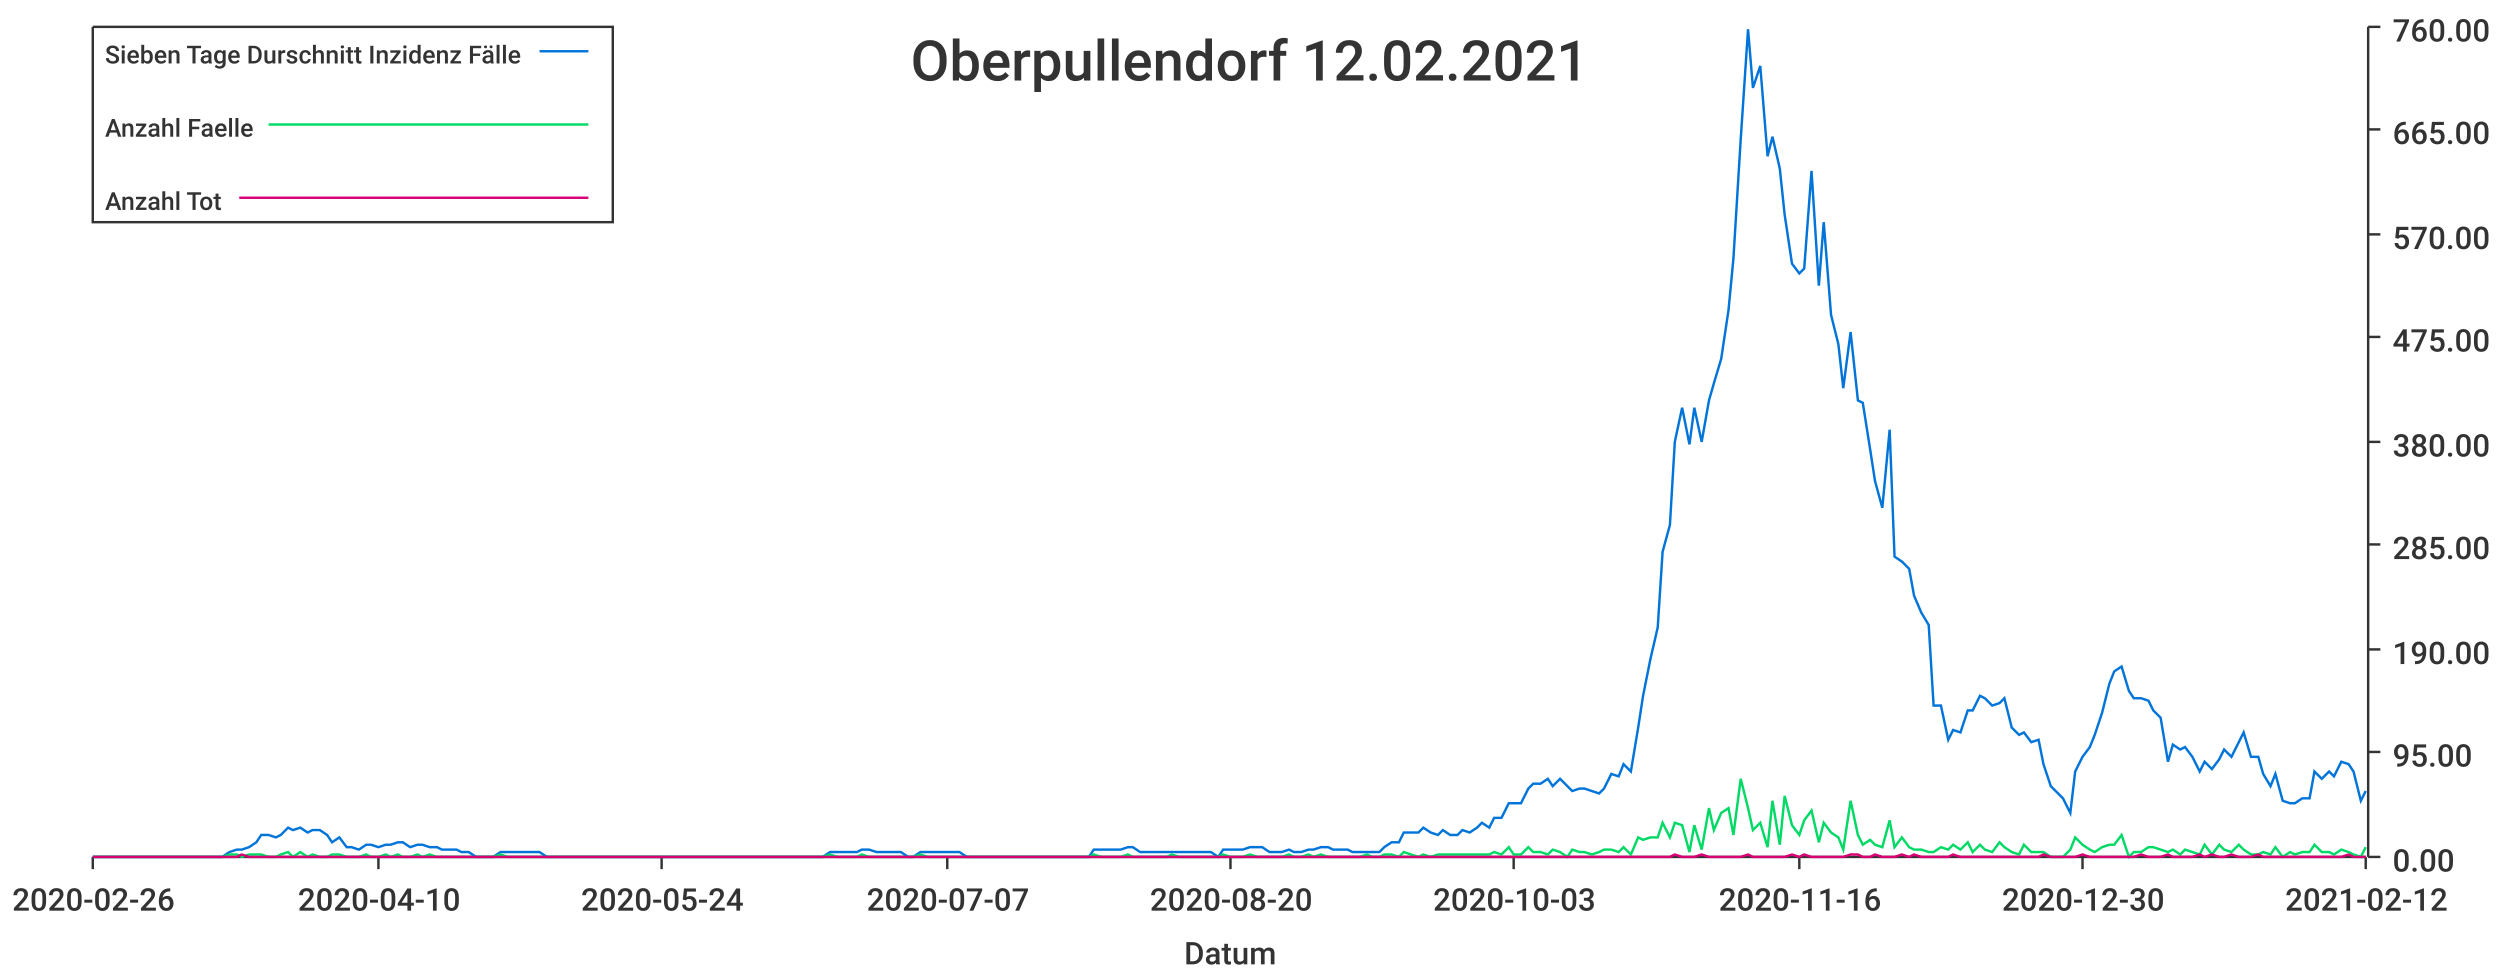
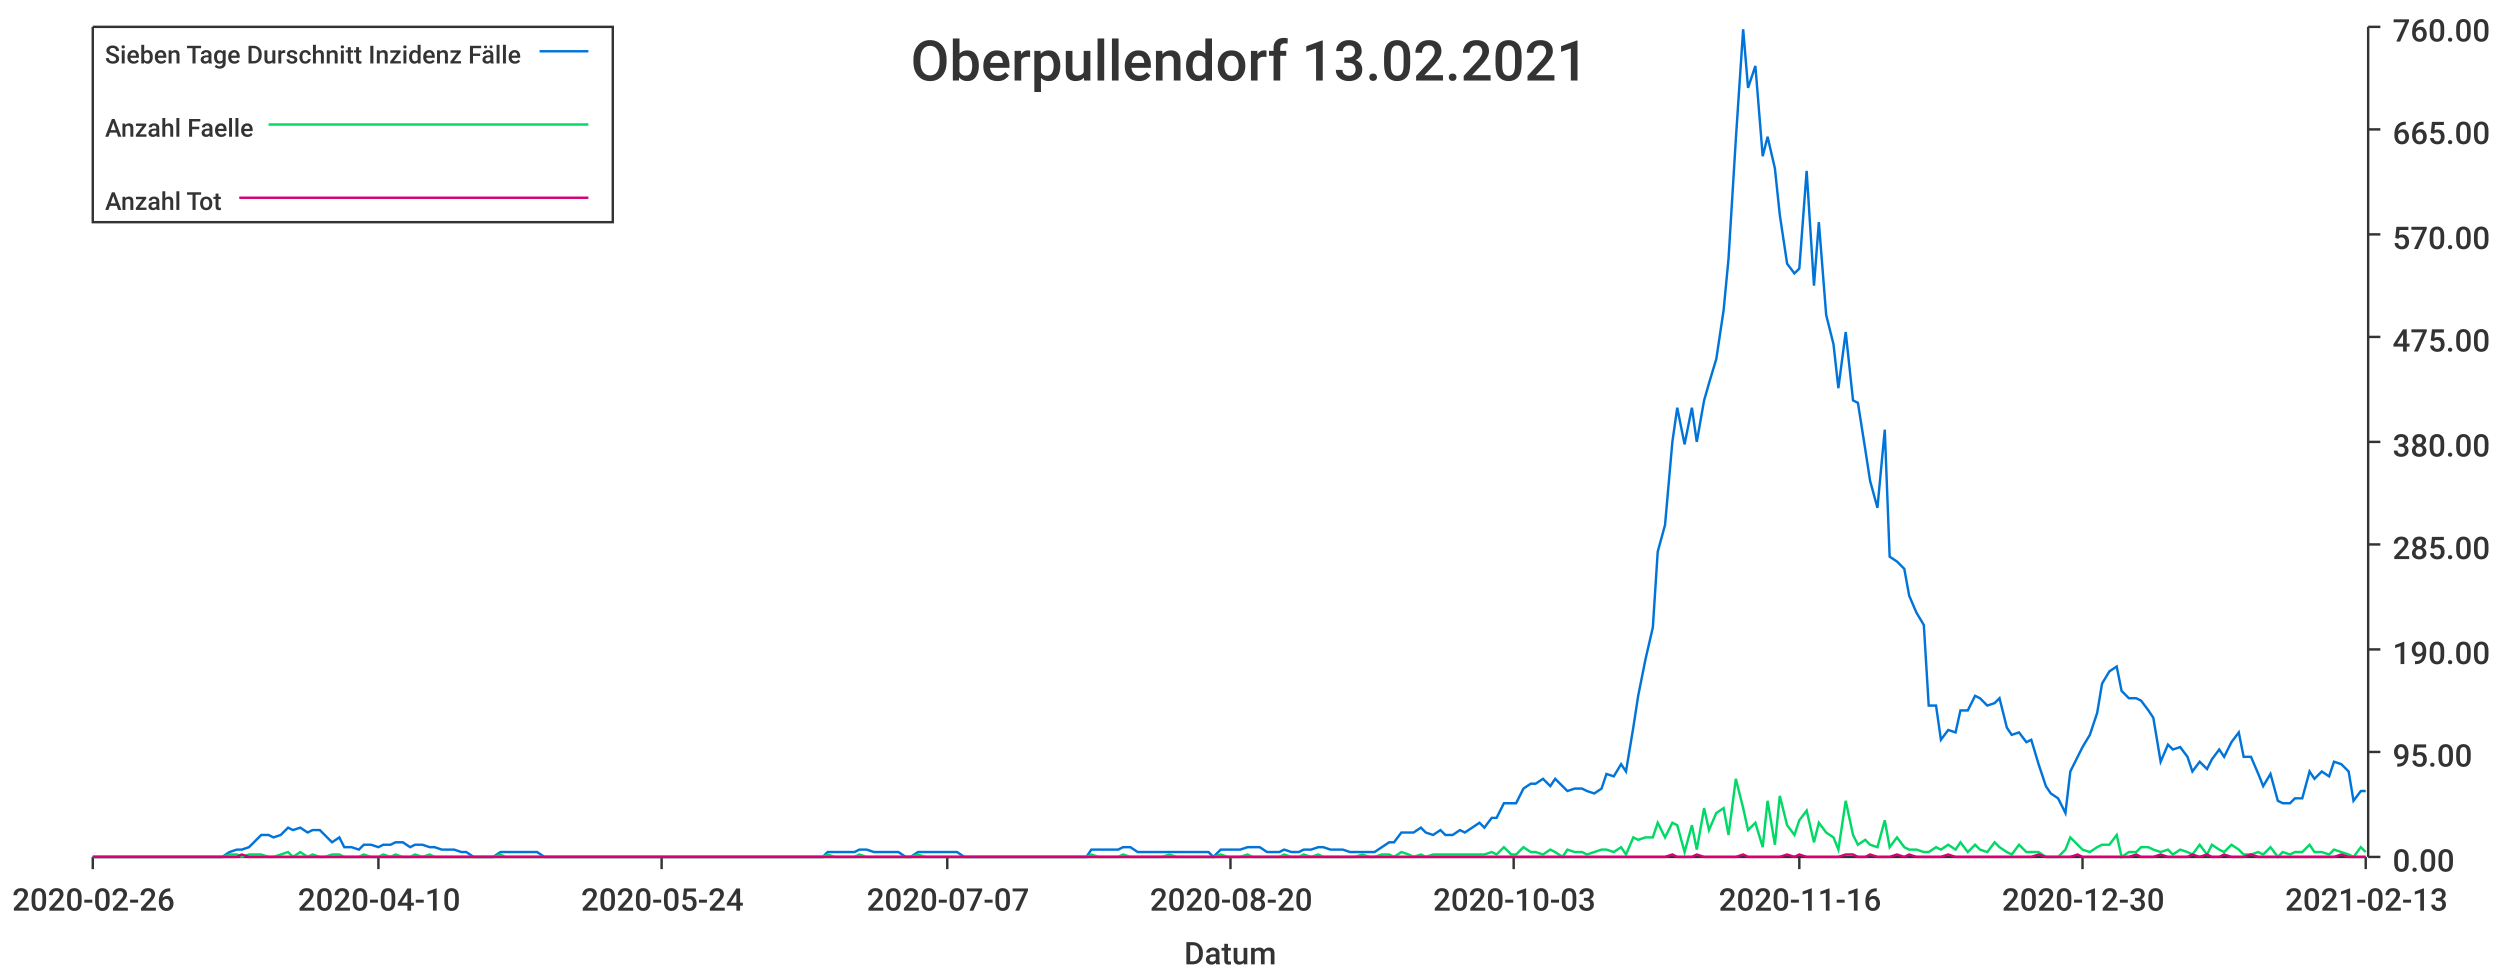
<svg xmlns="http://www.w3.org/2000/svg" width="1024" height="400">\n<path d="M 0 0 L 1024 0 L 1024 400 L 0 400 L 0 0" style="stroke-width:0;stroke:rgba(255,255,255,1.0);fill:rgba(255,255,255,1.0)" />
  <path d="M 38 11 L 969 11 L 969 351 L 38 351 L 38 11" style="stroke-width:0;stroke:rgba(255,255,255,1.0);fill:rgba(255,255,255,1.0)" />
  <path d="M 38 351 L 969 351" style="stroke-width:1;stroke:rgba(51,51,51,1.0);fill:none" />
  <path d="M 38 351 L 38 356" style="stroke-width:1;stroke:rgba(51,51,51,1.0);fill:none" />
  <text x="5" y="373" style="stroke-width:0;stroke:none;fill:rgba(51,51,51,1.0);font-size:12.8px;font-family:'Roboto Medium',sans-serif">2020-02-26</text>
  <path d="M 155 351 L 155 356" style="stroke-width:1;stroke:rgba(51,51,51,1.0);fill:none" />
  <text x="122" y="373" style="stroke-width:0;stroke:none;fill:rgba(51,51,51,1.0);font-size:12.8px;font-family:'Roboto Medium',sans-serif">2020-04-10</text>
  <path d="M 271 351 L 271 356" style="stroke-width:1;stroke:rgba(51,51,51,1.0);fill:none" />
  <text x="238" y="373" style="stroke-width:0;stroke:none;fill:rgba(51,51,51,1.0);font-size:12.8px;font-family:'Roboto Medium',sans-serif">2020-05-24</text>
  <path d="M 388 351 L 388 356" style="stroke-width:1;stroke:rgba(51,51,51,1.0);fill:none" />
  <text x="355" y="373" style="stroke-width:0;stroke:none;fill:rgba(51,51,51,1.0);font-size:12.8px;font-family:'Roboto Medium',sans-serif">2020-07-07</text>
  <path d="M 504 351 L 504 356" style="stroke-width:1;stroke:rgba(51,51,51,1.0);fill:none" />
  <text x="471" y="373" style="stroke-width:0;stroke:none;fill:rgba(51,51,51,1.0);font-size:12.8px;font-family:'Roboto Medium',sans-serif">2020-08-20</text>
  <path d="M 620 351 L 620 356" style="stroke-width:1;stroke:rgba(51,51,51,1.0);fill:none" />
  <text x="587" y="373" style="stroke-width:0;stroke:none;fill:rgba(51,51,51,1.0);font-size:12.8px;font-family:'Roboto Medium',sans-serif">2020-10-03</text>
  <path d="M 737 351 L 737 356" style="stroke-width:1;stroke:rgba(51,51,51,1.0);fill:none" />
  <text x="704" y="373" style="stroke-width:0;stroke:none;fill:rgba(51,51,51,1.0);font-size:12.8px;font-family:'Roboto Medium',sans-serif">2020-11-16</text>
  <path d="M 853 351 L 853 356" style="stroke-width:1;stroke:rgba(51,51,51,1.0);fill:none" />
  <text x="820" y="373" style="stroke-width:0;stroke:none;fill:rgba(51,51,51,1.0);font-size:12.8px;font-family:'Roboto Medium',sans-serif">2020-12-30</text>
  <path d="M 969 351 L 969 356" style="stroke-width:1;stroke:rgba(51,51,51,1.0);fill:none" />
-   <text x="936" y="373" style="stroke-width:0;stroke:none;fill:rgba(51,51,51,1.0);font-size:12.8px;font-family:'Roboto Medium',sans-serif">2021-02-12</text>
+   <text x="936" y="373" style="stroke-width:0;stroke:none;fill:rgba(51,51,51,1.0);font-size:12.8px;font-family:'Roboto Medium',sans-serif">2021-02-13</text>
  <text x="485" y="395" style="stroke-width:0;stroke:none;fill:rgba(51,51,51,1.0);font-size:12.8px;font-family:'Roboto Medium',sans-serif">Datum</text>
  <path d="M 970 351 L 970 11" style="stroke-width:1;stroke:rgba(51,51,51,1.0);fill:none" />
  <path d="M 970 351 L 975 351" style="stroke-width:1;stroke:rgba(51,51,51,1.0);fill:none" />
  <text x="980" y="357" style="stroke-width:0;stroke:none;fill:rgba(51,51,51,1.0);font-size:12.8px;font-family:'Roboto Medium',sans-serif">0.00</text>
  <path d="M 970 308 L 975 308" style="stroke-width:1;stroke:rgba(51,51,51,1.0);fill:none" />
  <text x="980" y="314" style="stroke-width:0;stroke:none;fill:rgba(51,51,51,1.0);font-size:12.8px;font-family:'Roboto Medium',sans-serif">95.00</text>
  <path d="M 970 266 L 975 266" style="stroke-width:1;stroke:rgba(51,51,51,1.0);fill:none" />
  <text x="980" y="272" style="stroke-width:0;stroke:none;fill:rgba(51,51,51,1.0);font-size:12.8px;font-family:'Roboto Medium',sans-serif">190.00</text>
  <path d="M 970 223 L 975 223" style="stroke-width:1;stroke:rgba(51,51,51,1.0);fill:none" />
  <text x="980" y="229" style="stroke-width:0;stroke:none;fill:rgba(51,51,51,1.0);font-size:12.8px;font-family:'Roboto Medium',sans-serif">285.00</text>
  <path d="M 970 181 L 975 181" style="stroke-width:1;stroke:rgba(51,51,51,1.0);fill:none" />
  <text x="980" y="187" style="stroke-width:0;stroke:none;fill:rgba(51,51,51,1.0);font-size:12.8px;font-family:'Roboto Medium',sans-serif">380.00</text>
  <path d="M 970 138 L 975 138" style="stroke-width:1;stroke:rgba(51,51,51,1.0);fill:none" />
  <text x="980" y="144" style="stroke-width:0;stroke:none;fill:rgba(51,51,51,1.0);font-size:12.8px;font-family:'Roboto Medium',sans-serif">475.00</text>
  <path d="M 970 96 L 975 96" style="stroke-width:1;stroke:rgba(51,51,51,1.0);fill:none" />
  <text x="980" y="102" style="stroke-width:0;stroke:none;fill:rgba(51,51,51,1.0);font-size:12.8px;font-family:'Roboto Medium',sans-serif">570.00</text>
  <path d="M 970 53 L 975 53" style="stroke-width:1;stroke:rgba(51,51,51,1.0);fill:none" />
  <text x="980" y="59" style="stroke-width:0;stroke:none;fill:rgba(51,51,51,1.0);font-size:12.8px;font-family:'Roboto Medium',sans-serif">665.00</text>
  <path d="M 970 11 L 975 11" style="stroke-width:1;stroke:rgba(51,51,51,1.0);fill:none" />
  <text x="980" y="17" style="stroke-width:0;stroke:none;fill:rgba(51,51,51,1.0);font-size:12.8px;font-family:'Roboto Medium',sans-serif">760.00</text>
-   <path d="M 38 351 L 41 351 L 44 351 L 46 351 L 49 351 L 52 351 L 54 351 L 57 351 L 60 351 L 62 351 L 65 351 L 68 351 L 70 351 L 73 351 L 76 351 L 78 351 L 81 351 L 83 351 L 86 351 L 89 351 L 91 351 L 94 349 L 97 348 L 99 348 L 102 347 L 105 345 L 107 342 L 110 342 L 113 343 L 115 342 L 118 339 L 120 340 L 123 339 L 126 341 L 128 340 L 131 340 L 134 342 L 136 345 L 139 343 L 142 347 L 144 347 L 147 348 L 150 346 L 152 346 L 155 347 L 158 346 L 160 346 L 163 345 L 165 345 L 168 347 L 171 346 L 173 346 L 176 347 L 179 347 L 181 348 L 184 348 L 187 348 L 189 349 L 192 349 L 195 351 L 197 351 L 200 351 L 202 351 L 205 349 L 208 349 L 210 349 L 213 349 L 216 349 L 218 349 L 221 349 L 224 351 L 226 351 L 229 351 L 232 351 L 234 351 L 237 351 L 240 351 L 242 351 L 245 351 L 247 351 L 250 351 L 253 351 L 255 351 L 258 351 L 261 351 L 263 351 L 266 351 L 269 351 L 271 351 L 274 351 L 277 351 L 279 351 L 282 351 L 284 351 L 287 351 L 290 351 L 292 351 L 295 351 L 298 351 L 300 351 L 303 351 L 306 351 L 308 351 L 311 351 L 314 351 L 316 351 L 319 351 L 322 351 L 324 351 L 327 351 L 329 351 L 332 351 L 335 351 L 337 351 L 340 349 L 343 349 L 345 349 L 348 349 L 351 349 L 353 348 L 356 348 L 359 349 L 361 349 L 364 349 L 366 349 L 369 349 L 372 351 L 374 351 L 377 349 L 380 349 L 382 349 L 385 349 L 388 349 L 390 349 L 393 349 L 396 351 L 398 351 L 401 351 L 403 351 L 406 351 L 409 351 L 411 351 L 414 351 L 417 351 L 419 351 L 422 351 L 425 351 L 427 351 L 430 351 L 433 351 L 435 351 L 438 351 L 441 351 L 443 351 L 446 351 L 448 348 L 451 348 L 454 348 L 456 348 L 459 348 L 462 347 L 464 347 L 467 349 L 470 349 L 472 349 L 475 349 L 478 349 L 480 349 L 483 349 L 485 349 L 488 349 L 491 349 L 493 349 L 496 349 L 499 351 L 501 348 L 504 348 L 507 348 L 509 348 L 512 347 L 515 347 L 517 347 L 520 349 L 523 349 L 525 349 L 528 348 L 530 349 L 533 349 L 536 348 L 538 348 L 541 347 L 544 347 L 546 348 L 549 348 L 552 348 L 554 349 L 557 349 L 560 349 L 562 349 L 565 349 L 567 347 L 570 345 L 573 345 L 575 341 L 578 341 L 581 341 L 583 339 L 586 341 L 589 342 L 591 340 L 594 342 L 597 342 L 599 340 L 602 341 L 605 339 L 607 337 L 610 339 L 612 335 L 615 335 L 618 329 L 620 329 L 623 329 L 626 323 L 628 321 L 631 321 L 634 319 L 636 322 L 639 319 L 642 322 L 644 324 L 647 323 L 649 323 L 652 324 L 655 325 L 657 323 L 660 317 L 663 318 L 665 313 L 668 316 L 671 298 L 673 285 L 676 270 L 679 257 L 681 226 L 684 215 L 686 181 L 689 167 L 692 182 L 694 167 L 697 181 L 700 164 L 702 157 L 705 147 L 708 127 L 710 106 L 713 57 L 716 12 L 718 36 L 721 27 L 724 64 L 726 56 L 729 69 L 731 88 L 734 108 L 737 112 L 739 110 L 742 70 L 745 117 L 747 91 L 750 129 L 753 141 L 755 159 L 758 136 L 761 164 L 763 165 L 766 184 L 768 197 L 771 208 L 774 176 L 776 228 L 779 230 L 782 233 L 784 244 L 787 251 L 790 256 L 792 289 L 795 289 L 798 303 L 800 299 L 803 300 L 806 291 L 808 291 L 811 285 L 813 286 L 816 289 L 819 288 L 821 286 L 824 298 L 827 301 L 829 300 L 832 304 L 835 303 L 837 313 L 840 322 L 843 325 L 845 327 L 848 333 L 850 316 L 853 310 L 856 306 L 858 301 L 861 292 L 864 280 L 866 275 L 869 273 L 872 283 L 874 286 L 877 286 L 880 287 L 882 291 L 885 294 L 888 312 L 890 305 L 893 307 L 895 306 L 898 310 L 901 316 L 903 312 L 906 315 L 909 311 L 911 307 L 914 310 L 917 304 L 919 300 L 922 310 L 925 310 L 927 317 L 930 322 L 932 317 L 935 328 L 938 329 L 940 329 L 943 327 L 946 327 L 948 316 L 951 319 L 954 316 L 956 318 L 959 312 L 962 313 L 964 316 L 967 328 L 969 324" style="stroke-width:1;stroke:rgba(0,116,217,1.0);fill:none" />
-   <path d="M 38 351 L 41 351 L 44 351 L 46 351 L 49 351 L 52 351 L 54 351 L 57 351 L 60 351 L 62 351 L 65 351 L 68 351 L 70 351 L 73 351 L 76 351 L 78 351 L 81 351 L 83 351 L 86 351 L 89 351 L 91 351 L 94 350 L 97 350 L 99 351 L 102 350 L 105 350 L 107 350 L 110 351 L 113 351 L 115 350 L 118 349 L 120 351 L 123 349 L 126 351 L 128 350 L 131 351 L 134 351 L 136 350 L 139 350 L 142 351 L 144 351 L 147 351 L 150 350 L 152 351 L 155 351 L 158 350 L 160 351 L 163 350 L 165 351 L 168 351 L 171 350 L 173 351 L 176 350 L 179 351 L 181 351 L 184 351 L 187 351 L 189 351 L 192 351 L 195 351 L 197 351 L 200 351 L 202 351 L 205 350 L 208 351 L 210 351 L 213 351 L 216 351 L 218 351 L 221 351 L 224 351 L 226 351 L 229 351 L 232 351 L 234 351 L 237 351 L 240 351 L 242 351 L 245 351 L 247 351 L 250 351 L 253 351 L 255 351 L 258 351 L 261 351 L 263 351 L 266 351 L 269 351 L 271 351 L 274 351 L 277 351 L 279 351 L 282 351 L 284 351 L 287 351 L 290 351 L 292 351 L 295 351 L 298 351 L 300 351 L 303 351 L 306 351 L 308 351 L 311 351 L 314 351 L 316 351 L 319 351 L 322 351 L 324 351 L 327 351 L 329 351 L 332 351 L 335 351 L 337 351 L 340 350 L 343 351 L 345 351 L 348 351 L 351 351 L 353 350 L 356 351 L 359 351 L 361 351 L 364 351 L 366 351 L 369 351 L 372 351 L 374 351 L 377 350 L 380 351 L 382 351 L 385 351 L 388 351 L 390 351 L 393 351 L 396 351 L 398 351 L 401 351 L 403 351 L 406 351 L 409 351 L 411 351 L 414 351 L 417 351 L 419 351 L 422 351 L 425 351 L 427 351 L 430 351 L 433 351 L 435 351 L 438 351 L 441 351 L 443 351 L 446 351 L 448 350 L 451 351 L 454 351 L 456 351 L 459 351 L 462 350 L 464 351 L 467 351 L 470 351 L 472 351 L 475 351 L 478 351 L 480 350 L 483 351 L 485 351 L 488 351 L 491 351 L 493 351 L 496 351 L 499 351 L 501 350 L 504 351 L 507 351 L 509 351 L 512 350 L 515 351 L 517 351 L 520 351 L 523 351 L 525 351 L 528 350 L 530 351 L 533 351 L 536 350 L 538 351 L 541 350 L 544 351 L 546 351 L 549 351 L 552 351 L 554 351 L 557 351 L 560 350 L 562 351 L 565 351 L 567 350 L 570 350 L 573 351 L 575 349 L 578 350 L 581 351 L 583 350 L 586 351 L 589 350 L 591 350 L 594 350 L 597 350 L 599 350 L 602 350 L 605 350 L 607 350 L 610 350 L 612 349 L 615 350 L 618 347 L 620 350 L 623 350 L 626 347 L 628 349 L 631 349 L 634 350 L 636 348 L 639 349 L 642 351 L 644 348 L 647 349 L 649 349 L 652 350 L 655 349 L 657 348 L 660 348 L 663 349 L 665 347 L 668 350 L 671 343 L 673 344 L 676 343 L 679 343 L 681 337 L 684 343 L 686 337 L 689 338 L 692 349 L 694 338 L 697 348 L 700 331 L 702 340 L 705 333 L 708 331 L 710 342 L 713 319 L 716 331 L 718 340 L 721 337 L 724 347 L 726 328 L 729 346 L 731 326 L 734 338 L 737 342 L 739 336 L 742 332 L 745 345 L 747 337 L 750 341 L 753 343 L 755 348 L 758 328 L 761 342 L 763 346 L 766 344 L 768 346 L 771 347 L 774 336 L 776 347 L 779 343 L 782 347 L 784 348 L 787 348 L 790 349 L 792 349 L 795 347 L 798 348 L 800 346 L 803 348 L 806 345 L 808 349 L 811 346 L 813 348 L 816 349 L 819 345 L 821 347 L 824 349 L 827 350 L 829 346 L 832 349 L 835 349 L 837 349 L 840 351 L 843 351 L 845 351 L 848 348 L 850 343 L 853 346 L 856 348 L 858 349 L 861 347 L 864 346 L 866 346 L 869 342 L 872 351 L 874 349 L 877 349 L 880 347 L 882 347 L 885 348 L 888 349 L 890 348 L 893 350 L 895 348 L 898 349 L 901 350 L 903 346 L 906 350 L 909 346 L 911 348 L 914 349 L 917 346 L 919 348 L 922 350 L 925 350 L 927 349 L 930 350 L 932 347 L 935 351 L 938 349 L 940 350 L 943 349 L 946 349 L 948 346 L 951 349 L 954 349 L 956 350 L 959 348 L 962 349 L 964 350 L 967 351 L 969 347" style="stroke-width:1;stroke:rgba(0,217,101,1.0);fill:none" />
-   <path d="M 38 351 L 41 351 L 44 351 L 46 351 L 49 351 L 52 351 L 54 351 L 57 351 L 60 351 L 62 351 L 65 351 L 68 351 L 70 351 L 73 351 L 76 351 L 78 351 L 81 351 L 83 351 L 86 351 L 89 351 L 91 351 L 94 351 L 97 351 L 99 350 L 102 351 L 105 351 L 107 351 L 110 351 L 113 351 L 115 351 L 118 351 L 120 351 L 123 351 L 126 351 L 128 351 L 131 351 L 134 351 L 136 351 L 139 351 L 142 351 L 144 351 L 147 351 L 150 351 L 152 351 L 155 351 L 158 351 L 160 351 L 163 351 L 165 351 L 168 351 L 171 351 L 173 351 L 176 351 L 179 351 L 181 351 L 184 351 L 187 351 L 189 351 L 192 351 L 195 351 L 197 351 L 200 351 L 202 351 L 205 351 L 208 351 L 210 351 L 213 351 L 216 351 L 218 351 L 221 351 L 224 351 L 226 351 L 229 351 L 232 351 L 234 351 L 237 351 L 240 351 L 242 351 L 245 351 L 247 351 L 250 351 L 253 351 L 255 351 L 258 351 L 261 351 L 263 351 L 266 351 L 269 351 L 271 351 L 274 351 L 277 351 L 279 351 L 282 351 L 284 351 L 287 351 L 290 351 L 292 351 L 295 351 L 298 351 L 300 351 L 303 351 L 306 351 L 308 351 L 311 351 L 314 351 L 316 351 L 319 351 L 322 351 L 324 351 L 327 351 L 329 351 L 332 351 L 335 351 L 337 351 L 340 351 L 343 351 L 345 351 L 348 351 L 351 351 L 353 351 L 356 351 L 359 351 L 361 351 L 364 351 L 366 351 L 369 351 L 372 351 L 374 351 L 377 351 L 380 351 L 382 351 L 385 351 L 388 351 L 390 351 L 393 351 L 396 351 L 398 351 L 401 351 L 403 351 L 406 351 L 409 351 L 411 351 L 414 351 L 417 351 L 419 351 L 422 351 L 425 351 L 427 351 L 430 351 L 433 351 L 435 351 L 438 351 L 441 351 L 443 351 L 446 351 L 448 351 L 451 351 L 454 351 L 456 351 L 459 351 L 462 351 L 464 351 L 467 351 L 470 351 L 472 351 L 475 351 L 478 351 L 480 351 L 483 351 L 485 351 L 488 351 L 491 351 L 493 351 L 496 351 L 499 351 L 501 351 L 504 351 L 507 351 L 509 351 L 512 351 L 515 351 L 517 351 L 520 351 L 523 351 L 525 351 L 528 351 L 530 351 L 533 351 L 536 351 L 538 351 L 541 351 L 544 351 L 546 351 L 549 351 L 552 351 L 554 351 L 557 351 L 560 351 L 562 351 L 565 351 L 567 351 L 570 351 L 573 351 L 575 351 L 578 351 L 581 351 L 583 351 L 586 351 L 589 351 L 591 351 L 594 351 L 597 351 L 599 351 L 602 351 L 605 351 L 607 351 L 610 351 L 612 351 L 615 351 L 618 351 L 620 351 L 623 351 L 626 351 L 628 351 L 631 351 L 634 351 L 636 351 L 639 351 L 642 351 L 644 351 L 647 351 L 649 351 L 652 351 L 655 351 L 657 351 L 660 351 L 663 351 L 665 351 L 668 351 L 671 351 L 673 351 L 676 351 L 679 351 L 681 351 L 684 351 L 686 350 L 689 351 L 692 351 L 694 351 L 697 350 L 700 351 L 702 351 L 705 351 L 708 351 L 710 351 L 713 351 L 716 350 L 718 351 L 721 351 L 724 351 L 726 351 L 729 351 L 731 351 L 734 350 L 737 351 L 739 350 L 742 351 L 745 351 L 747 351 L 750 351 L 753 351 L 755 351 L 758 350 L 761 350 L 763 351 L 766 351 L 768 350 L 771 351 L 774 351 L 776 351 L 779 350 L 782 351 L 784 350 L 787 351 L 790 351 L 792 351 L 795 351 L 798 351 L 800 350 L 803 351 L 806 351 L 808 351 L 811 351 L 813 351 L 816 351 L 819 351 L 821 351 L 824 351 L 827 351 L 829 351 L 832 351 L 835 351 L 837 350 L 840 351 L 843 351 L 845 351 L 848 351 L 850 351 L 853 350 L 856 351 L 858 351 L 861 351 L 864 351 L 866 351 L 869 351 L 872 351 L 874 351 L 877 350 L 880 351 L 882 351 L 885 351 L 888 350 L 890 351 L 893 351 L 895 351 L 898 351 L 901 350 L 903 351 L 906 350 L 909 351 L 911 351 L 914 350 L 917 351 L 919 351 L 922 351 L 925 350 L 927 351 L 930 351 L 932 351 L 935 351 L 938 351 L 940 351 L 943 351 L 946 351 L 948 351 L 951 351 L 954 351 L 956 351 L 959 351 L 962 350 L 964 351 L 967 351 L 969 351" style="stroke-width:1;stroke:rgba(217,0,116,1.0);fill:none" />
-   <text x="373" y="33" style="stroke-width:0;stroke:none;fill:rgba(51,51,51,1.0);font-size:23.0px;font-family:'Roboto Medium',sans-serif">Oberpullendorf 12.02.2021</text>
+   <path d="M 38 351 L 41 351 L 44 351 L 46 351 L 49 351 L 52 351 L 54 351 L 57 351 L 60 351 L 62 351 L 65 351 L 68 351 L 70 351 L 73 351 L 75 351 L 78 351 L 81 351 L 83 351 L 86 351 L 89 351 L 91 351 L 94 349 L 97 348 L 99 348 L 102 347 L 104 345 L 107 342 L 110 342 L 112 343 L 115 342 L 118 339 L 120 340 L 123 339 L 126 341 L 128 340 L 131 340 L 133 342 L 136 345 L 139 343 L 141 347 L 144 347 L 147 348 L 149 346 L 152 346 L 155 347 L 157 346 L 160 346 L 162 345 L 165 345 L 168 347 L 170 346 L 173 346 L 176 347 L 178 347 L 181 348 L 184 348 L 186 348 L 189 349 L 191 349 L 194 351 L 197 351 L 199 351 L 202 351 L 205 349 L 207 349 L 210 349 L 213 349 L 215 349 L 218 349 L 220 349 L 223 351 L 226 351 L 228 351 L 231 351 L 234 351 L 236 351 L 239 351 L 242 351 L 244 351 L 247 351 L 249 351 L 252 351 L 255 351 L 257 351 L 260 351 L 263 351 L 265 351 L 268 351 L 271 351 L 273 351 L 276 351 L 279 351 L 281 351 L 284 351 L 286 351 L 289 351 L 292 351 L 294 351 L 297 351 L 300 351 L 302 351 L 305 351 L 308 351 L 310 351 L 313 351 L 315 351 L 318 351 L 321 351 L 323 351 L 326 351 L 329 351 L 331 351 L 334 351 L 337 351 L 339 349 L 342 349 L 344 349 L 347 349 L 350 349 L 352 348 L 355 348 L 358 349 L 360 349 L 363 349 L 366 349 L 368 349 L 371 351 L 373 351 L 376 349 L 379 349 L 381 349 L 384 349 L 387 349 L 389 349 L 392 349 L 395 351 L 397 351 L 400 351 L 402 351 L 405 351 L 408 351 L 410 351 L 413 351 L 416 351 L 418 351 L 421 351 L 424 351 L 426 351 L 429 351 L 431 351 L 434 351 L 437 351 L 439 351 L 442 351 L 445 351 L 447 348 L 450 348 L 453 348 L 455 348 L 458 348 L 460 347 L 463 347 L 466 349 L 468 349 L 471 349 L 474 349 L 476 349 L 479 349 L 482 349 L 484 349 L 487 349 L 489 349 L 492 349 L 495 349 L 497 351 L 500 348 L 503 348 L 505 348 L 508 348 L 511 347 L 513 347 L 516 347 L 519 349 L 521 349 L 524 349 L 526 348 L 529 349 L 532 349 L 534 348 L 537 348 L 540 347 L 542 347 L 545 348 L 548 348 L 550 348 L 553 349 L 555 349 L 558 349 L 561 349 L 563 349 L 566 347 L 569 345 L 571 345 L 574 341 L 577 341 L 579 341 L 582 339 L 584 341 L 587 342 L 590 340 L 592 342 L 595 342 L 598 340 L 600 341 L 603 339 L 606 337 L 608 339 L 611 335 L 613 335 L 616 329 L 619 329 L 621 329 L 624 323 L 627 321 L 629 321 L 632 319 L 635 322 L 637 319 L 640 322 L 642 324 L 645 323 L 648 323 L 650 324 L 653 325 L 656 323 L 658 317 L 661 318 L 664 313 L 666 316 L 669 298 L 671 285 L 674 270 L 677 257 L 679 226 L 682 215 L 685 181 L 687 167 L 690 182 L 693 167 L 695 181 L 698 164 L 700 157 L 703 147 L 706 127 L 708 106 L 711 57 L 714 12 L 716 36 L 719 27 L 722 64 L 724 56 L 727 69 L 729 88 L 732 108 L 735 112 L 737 110 L 740 70 L 743 117 L 745 91 L 748 129 L 751 141 L 753 159 L 756 136 L 759 164 L 761 165 L 764 184 L 766 197 L 769 208 L 772 176 L 774 228 L 777 230 L 780 233 L 782 244 L 785 251 L 788 256 L 790 289 L 793 289 L 795 303 L 798 299 L 801 300 L 803 291 L 806 291 L 809 285 L 811 286 L 814 289 L 817 288 L 819 286 L 822 298 L 824 301 L 827 300 L 830 304 L 832 303 L 835 313 L 838 322 L 840 325 L 843 327 L 846 333 L 848 316 L 851 310 L 853 306 L 856 301 L 859 292 L 861 280 L 864 275 L 867 273 L 869 283 L 872 286 L 875 286 L 877 287 L 880 291 L 882 294 L 885 312 L 888 305 L 890 307 L 893 306 L 896 310 L 898 316 L 901 312 L 904 315 L 906 311 L 909 307 L 911 310 L 914 304 L 917 300 L 919 310 L 922 310 L 925 317 L 927 322 L 930 317 L 933 328 L 935 329 L 938 329 L 940 327 L 943 327 L 946 316 L 948 319 L 951 316 L 954 318 L 956 312 L 959 313 L 962 316 L 964 328 L 967 324 L 969 324" style="stroke-width:1;stroke:rgba(0,116,217,1.0);fill:none" />
+   <path d="M 38 351 L 41 351 L 44 351 L 46 351 L 49 351 L 52 351 L 54 351 L 57 351 L 60 351 L 62 351 L 65 351 L 68 351 L 70 351 L 73 351 L 75 351 L 78 351 L 81 351 L 83 351 L 86 351 L 89 351 L 91 351 L 94 350 L 97 350 L 99 351 L 102 350 L 104 350 L 107 350 L 110 351 L 112 351 L 115 350 L 118 349 L 120 351 L 123 349 L 126 351 L 128 350 L 131 351 L 133 351 L 136 350 L 139 350 L 141 351 L 144 351 L 147 351 L 149 350 L 152 351 L 155 351 L 157 350 L 160 351 L 162 350 L 165 351 L 168 351 L 170 350 L 173 351 L 176 350 L 178 351 L 181 351 L 184 351 L 186 351 L 189 351 L 191 351 L 194 351 L 197 351 L 199 351 L 202 351 L 205 350 L 207 351 L 210 351 L 213 351 L 215 351 L 218 351 L 220 351 L 223 351 L 226 351 L 228 351 L 231 351 L 234 351 L 236 351 L 239 351 L 242 351 L 244 351 L 247 351 L 249 351 L 252 351 L 255 351 L 257 351 L 260 351 L 263 351 L 265 351 L 268 351 L 271 351 L 273 351 L 276 351 L 279 351 L 281 351 L 284 351 L 286 351 L 289 351 L 292 351 L 294 351 L 297 351 L 300 351 L 302 351 L 305 351 L 308 351 L 310 351 L 313 351 L 315 351 L 318 351 L 321 351 L 323 351 L 326 351 L 329 351 L 331 351 L 334 351 L 337 351 L 339 350 L 342 351 L 344 351 L 347 351 L 350 351 L 352 350 L 355 351 L 358 351 L 360 351 L 363 351 L 366 351 L 368 351 L 371 351 L 373 351 L 376 350 L 379 351 L 381 351 L 384 351 L 387 351 L 389 351 L 392 351 L 395 351 L 397 351 L 400 351 L 402 351 L 405 351 L 408 351 L 410 351 L 413 351 L 416 351 L 418 351 L 421 351 L 424 351 L 426 351 L 429 351 L 431 351 L 434 351 L 437 351 L 439 351 L 442 351 L 445 351 L 447 350 L 450 351 L 453 351 L 455 351 L 458 351 L 460 350 L 463 351 L 466 351 L 468 351 L 471 351 L 474 351 L 476 351 L 479 350 L 482 351 L 484 351 L 487 351 L 489 351 L 492 351 L 495 351 L 497 351 L 500 350 L 503 351 L 505 351 L 508 351 L 511 350 L 513 351 L 516 351 L 519 351 L 521 351 L 524 351 L 526 350 L 529 351 L 532 351 L 534 350 L 537 351 L 540 350 L 542 351 L 545 351 L 548 351 L 550 351 L 553 351 L 555 351 L 558 350 L 561 351 L 563 351 L 566 350 L 569 350 L 571 351 L 574 349 L 577 350 L 579 351 L 582 350 L 584 351 L 587 350 L 590 350 L 592 350 L 595 350 L 598 350 L 600 350 L 603 350 L 606 350 L 608 350 L 611 349 L 613 350 L 616 347 L 619 350 L 621 350 L 624 347 L 627 349 L 629 349 L 632 350 L 635 348 L 637 349 L 640 351 L 642 348 L 645 349 L 648 349 L 650 350 L 653 349 L 656 348 L 658 348 L 661 349 L 664 347 L 666 350 L 669 343 L 671 344 L 674 343 L 677 343 L 679 337 L 682 343 L 685 337 L 687 338 L 690 349 L 693 338 L 695 348 L 698 331 L 700 340 L 703 333 L 706 331 L 708 342 L 711 319 L 714 331 L 716 340 L 719 337 L 722 347 L 724 328 L 727 346 L 729 326 L 732 338 L 735 342 L 737 336 L 740 332 L 743 345 L 745 337 L 748 341 L 751 343 L 753 348 L 756 328 L 759 342 L 761 346 L 764 344 L 766 346 L 769 347 L 772 336 L 774 347 L 777 343 L 780 347 L 782 348 L 785 348 L 788 349 L 790 349 L 793 347 L 795 348 L 798 346 L 801 348 L 803 345 L 806 349 L 809 346 L 811 348 L 814 349 L 817 345 L 819 347 L 822 349 L 824 350 L 827 346 L 830 349 L 832 349 L 835 349 L 838 351 L 840 351 L 843 351 L 846 348 L 848 343 L 851 346 L 853 348 L 856 349 L 859 347 L 861 346 L 864 346 L 867 342 L 869 351 L 872 349 L 875 349 L 877 347 L 880 347 L 882 348 L 885 349 L 888 348 L 890 350 L 893 348 L 896 349 L 898 350 L 901 346 L 904 350 L 906 346 L 909 348 L 911 349 L 914 346 L 917 348 L 919 350 L 922 350 L 925 349 L 927 350 L 930 347 L 933 351 L 935 349 L 938 350 L 940 349 L 943 349 L 946 346 L 948 349 L 951 349 L 954 350 L 956 348 L 959 349 L 962 350 L 964 351 L 967 347 L 969 349" style="stroke-width:1;stroke:rgba(0,217,101,1.0);fill:none" />
+   <path d="M 38 351 L 41 351 L 44 351 L 46 351 L 49 351 L 52 351 L 54 351 L 57 351 L 60 351 L 62 351 L 65 351 L 68 351 L 70 351 L 73 351 L 75 351 L 78 351 L 81 351 L 83 351 L 86 351 L 89 351 L 91 351 L 94 351 L 97 351 L 99 350 L 102 351 L 104 351 L 107 351 L 110 351 L 112 351 L 115 351 L 118 351 L 120 351 L 123 351 L 126 351 L 128 351 L 131 351 L 133 351 L 136 351 L 139 351 L 141 351 L 144 351 L 147 351 L 149 351 L 152 351 L 155 351 L 157 351 L 160 351 L 162 351 L 165 351 L 168 351 L 170 351 L 173 351 L 176 351 L 178 351 L 181 351 L 184 351 L 186 351 L 189 351 L 191 351 L 194 351 L 197 351 L 199 351 L 202 351 L 205 351 L 207 351 L 210 351 L 213 351 L 215 351 L 218 351 L 220 351 L 223 351 L 226 351 L 228 351 L 231 351 L 234 351 L 236 351 L 239 351 L 242 351 L 244 351 L 247 351 L 249 351 L 252 351 L 255 351 L 257 351 L 260 351 L 263 351 L 265 351 L 268 351 L 271 351 L 273 351 L 276 351 L 279 351 L 281 351 L 284 351 L 286 351 L 289 351 L 292 351 L 294 351 L 297 351 L 300 351 L 302 351 L 305 351 L 308 351 L 310 351 L 313 351 L 315 351 L 318 351 L 321 351 L 323 351 L 326 351 L 329 351 L 331 351 L 334 351 L 337 351 L 339 351 L 342 351 L 344 351 L 347 351 L 350 351 L 352 351 L 355 351 L 358 351 L 360 351 L 363 351 L 366 351 L 368 351 L 371 351 L 373 351 L 376 351 L 379 351 L 381 351 L 384 351 L 387 351 L 389 351 L 392 351 L 395 351 L 397 351 L 400 351 L 402 351 L 405 351 L 408 351 L 410 351 L 413 351 L 416 351 L 418 351 L 421 351 L 424 351 L 426 351 L 429 351 L 431 351 L 434 351 L 437 351 L 439 351 L 442 351 L 445 351 L 447 351 L 450 351 L 453 351 L 455 351 L 458 351 L 460 351 L 463 351 L 466 351 L 468 351 L 471 351 L 474 351 L 476 351 L 479 351 L 482 351 L 484 351 L 487 351 L 489 351 L 492 351 L 495 351 L 497 351 L 500 351 L 503 351 L 505 351 L 508 351 L 511 351 L 513 351 L 516 351 L 519 351 L 521 351 L 524 351 L 526 351 L 529 351 L 532 351 L 534 351 L 537 351 L 540 351 L 542 351 L 545 351 L 548 351 L 550 351 L 553 351 L 555 351 L 558 351 L 561 351 L 563 351 L 566 351 L 569 351 L 571 351 L 574 351 L 577 351 L 579 351 L 582 351 L 584 351 L 587 351 L 590 351 L 592 351 L 595 351 L 598 351 L 600 351 L 603 351 L 606 351 L 608 351 L 611 351 L 613 351 L 616 351 L 619 351 L 621 351 L 624 351 L 627 351 L 629 351 L 632 351 L 635 351 L 637 351 L 640 351 L 642 351 L 645 351 L 648 351 L 650 351 L 653 351 L 656 351 L 658 351 L 661 351 L 664 351 L 666 351 L 669 351 L 671 351 L 674 351 L 677 351 L 679 351 L 682 351 L 685 350 L 687 351 L 690 351 L 693 351 L 695 350 L 698 351 L 700 351 L 703 351 L 706 351 L 708 351 L 711 351 L 714 350 L 716 351 L 719 351 L 722 351 L 724 351 L 727 351 L 729 351 L 732 350 L 735 351 L 737 350 L 740 351 L 743 351 L 745 351 L 748 351 L 751 351 L 753 351 L 756 350 L 759 350 L 761 351 L 764 351 L 766 350 L 769 351 L 772 351 L 774 351 L 777 350 L 780 351 L 782 350 L 785 351 L 788 351 L 790 351 L 793 351 L 795 351 L 798 350 L 801 351 L 803 351 L 806 351 L 809 351 L 811 351 L 814 351 L 817 351 L 819 351 L 822 351 L 824 351 L 827 351 L 830 351 L 832 351 L 835 350 L 838 351 L 840 351 L 843 351 L 846 351 L 848 351 L 851 350 L 853 351 L 856 351 L 859 351 L 861 351 L 864 351 L 867 351 L 869 351 L 872 351 L 875 350 L 877 351 L 880 351 L 882 351 L 885 350 L 888 351 L 890 351 L 893 351 L 896 351 L 898 350 L 901 351 L 904 350 L 906 351 L 909 351 L 911 350 L 914 351 L 917 351 L 919 351 L 922 350 L 925 351 L 927 351 L 930 351 L 933 351 L 935 351 L 938 351 L 940 351 L 943 351 L 946 351 L 948 351 L 951 351 L 954 351 L 956 351 L 959 350 L 962 351 L 964 351 L 967 351 L 969 351" style="stroke-width:1;stroke:rgba(217,0,116,1.0);fill:none" />
+   <text x="373" y="33" style="stroke-width:0;stroke:none;fill:rgba(51,51,51,1.0);font-size:23.0px;font-family:'Roboto Medium',sans-serif">Oberpullendorf 13.02.2021</text>
  <path d="M 38 11 L 251 11 L 251 91 L 38 91 L 38 11" style="stroke-width:1;stroke:rgba(51,51,51,1.0);fill:rgba(255,255,255,1.0)" />
  <text x="43" y="26" style="stroke-width:0;stroke:none;fill:rgba(51,51,51,1.0);font-size:10.2px;font-family:'Roboto Medium',sans-serif">Sieben Tage Durschnitt Inzidenz Fälle</text>
  <path d="M 221 21 L 241 21" style="stroke-width:1;stroke:rgba(0,116,217,1.0);fill:none" />
  <text x="43" y="56" style="stroke-width:0;stroke:none;fill:rgba(51,51,51,1.0);font-size:10.2px;font-family:'Roboto Medium',sans-serif">Anzahl Faelle</text>
  <path d="M 110 51 L 241 51" style="stroke-width:1;stroke:rgba(0,217,101,1.0);fill:none" />
  <text x="43" y="86" style="stroke-width:0;stroke:none;fill:rgba(51,51,51,1.0);font-size:10.2px;font-family:'Roboto Medium',sans-serif">Anzahl Tot</text>
  <path d="M 98 81 L 241 81" style="stroke-width:1;stroke:rgba(217,0,116,1.0);fill:none" />
</svg>
